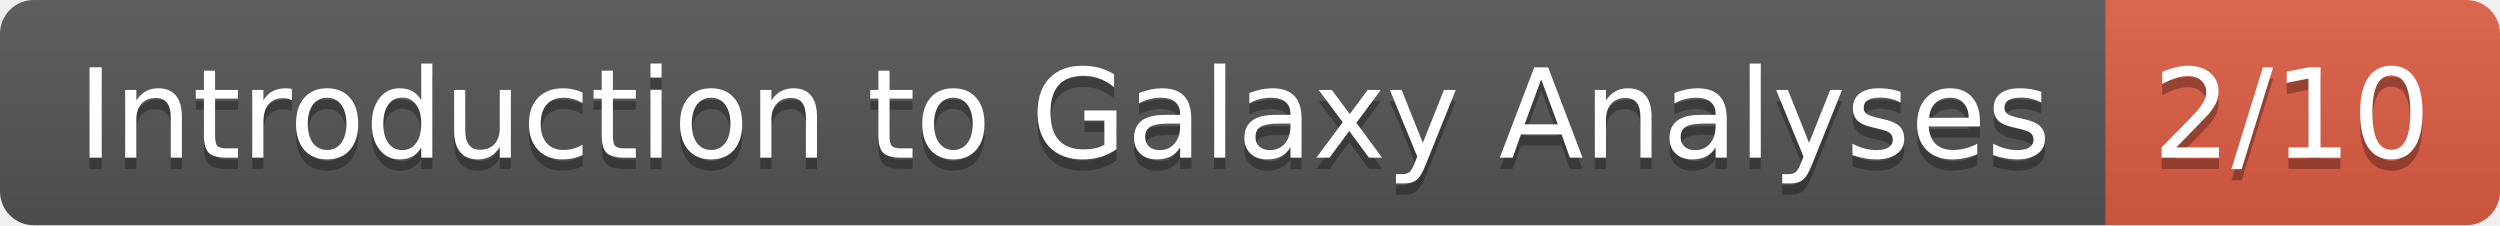
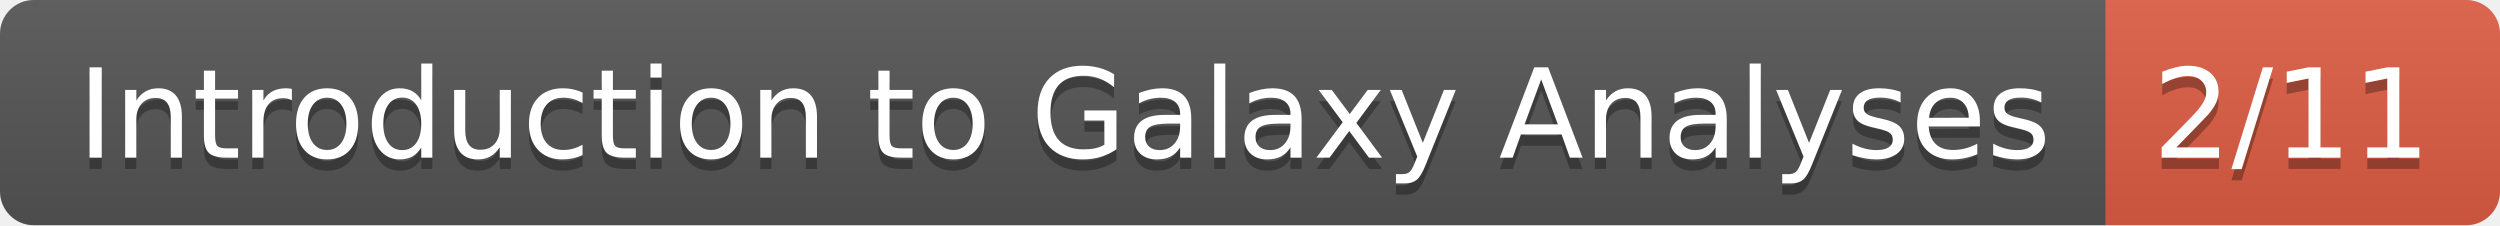
- <svg xmlns="http://www.w3.org/2000/svg" width="222" height="20" role="img" aria-label="Introduction to Galaxy Analyses: 2/10">
+ <svg xmlns="http://www.w3.org/2000/svg" width="222" height="20" role="img" aria-label="Introduction to Galaxy Analyses: 2/11">
  <linearGradient id="s" x2="0" y2="100%">
    <stop offset="0" stop-color="#bbb" stop-opacity=".1" />
    <stop offset="1" stop-opacity=".1" />
  </linearGradient>
  <clipPath id="r">
    <rect width="222" height="20" rx="3" fill="#fff" />
  </clipPath>
  <g clip-path="url(#r)">
    <rect width="187" height="20" fill="#555" />
    <rect x="187" width="35" height="20" fill="#e05d44" />
    <rect width="222" height="20" fill="url(#s)" />
  </g>
  <g fill="#fff" text-anchor="middle" font-family="Verdana,Geneva,DejaVu Sans,sans-serif" text-rendering="geometricPrecision" font-size="110">
    <text aria-hidden="true" x="945" y="150" fill="#010101" fill-opacity=".3" transform="scale(.1)" textLength="1770">Introduction to Galaxy Analyses</text>
    <text x="945" y="140" transform="scale(.1)" fill="#fff" textLength="1770">Introduction to Galaxy Analyses</text>
-     <text aria-hidden="true" x="2035" y="150" fill="#010101" fill-opacity=".3" transform="scale(.1)" textLength="250">2/10</text>
-     <text x="2035" y="140" transform="scale(.1)" fill="#fff" textLength="250">2/10</text>
+     <text aria-hidden="true" x="2035" y="150" fill="#010101" fill-opacity=".3" transform="scale(.1)" textLength="250">2/11</text>
+     <text x="2035" y="140" transform="scale(.1)" fill="#fff" textLength="250">2/11</text>
  </g>
</svg>
